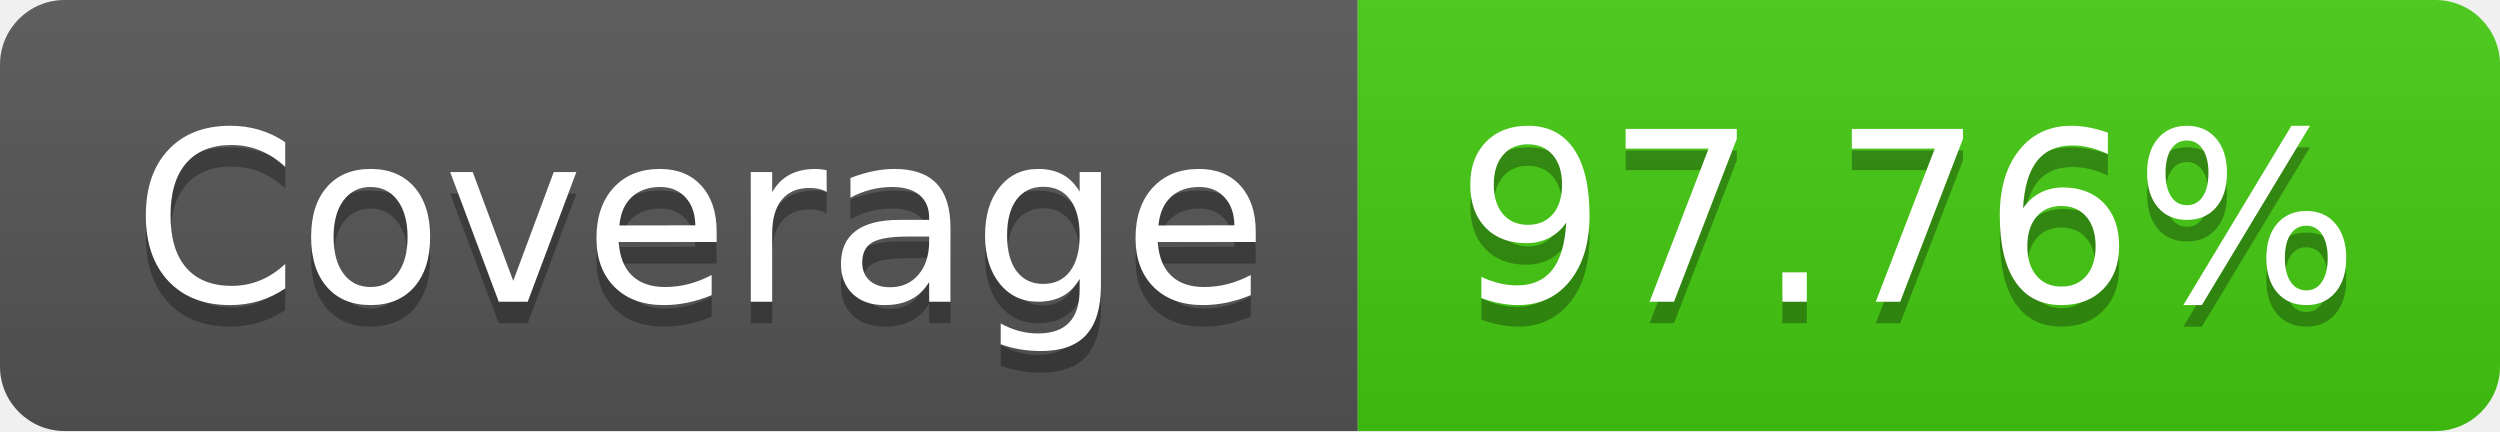
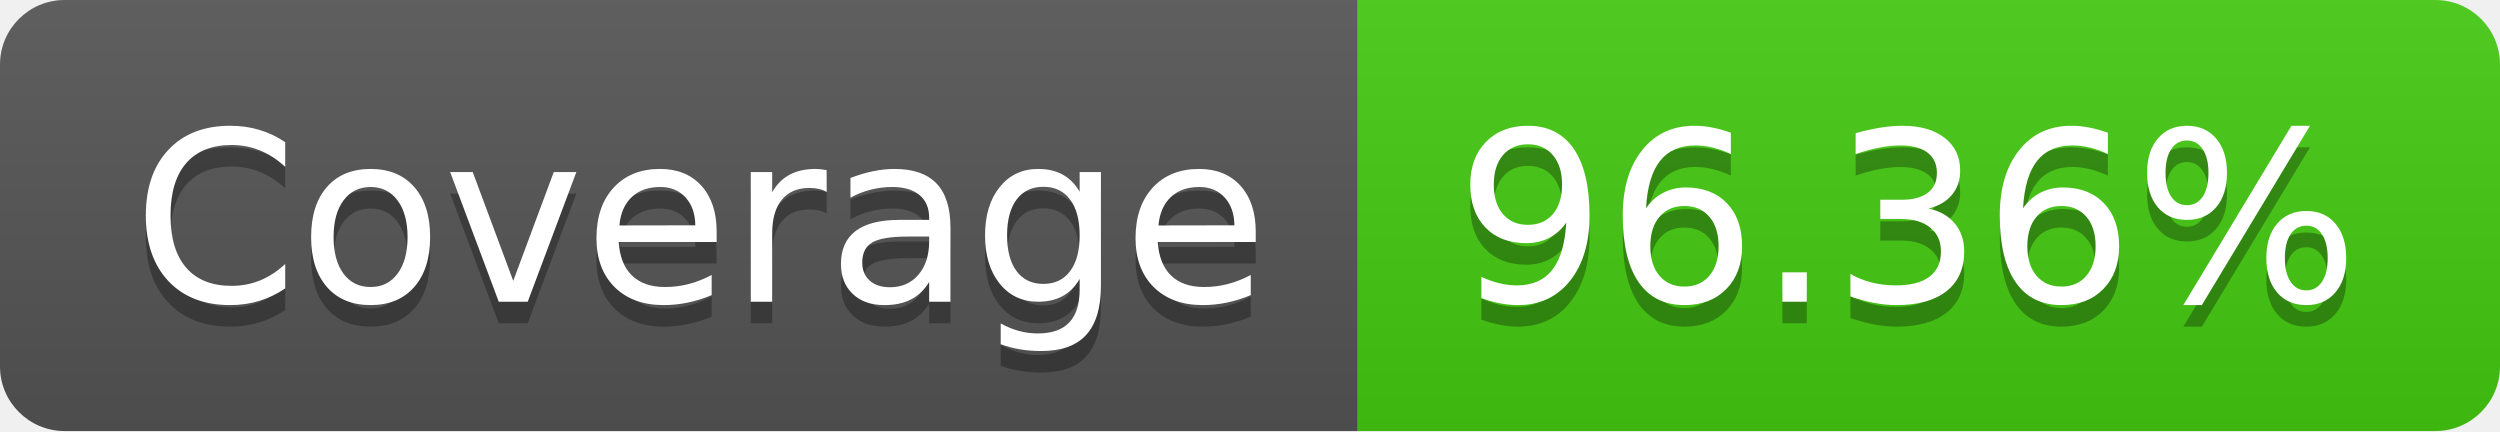
- <svg xmlns="http://www.w3.org/2000/svg" width="116" height="20" role="img" aria-label="Coverage: 97.76%">
+ <svg xmlns="http://www.w3.org/2000/svg" width="116" height="20" role="img" aria-label="Coverage: 96.36%">
  <linearGradient id="s" x2="0" y2="100%">
    <stop offset="0" stop-color="#bbb" stop-opacity=".1" />
    <stop offset="1" stop-opacity=".1" />
  </linearGradient>
  <clipPath id="r">
    <rect width="116" height="20" rx="3" fill="#fff" />
  </clipPath>
  <g clip-path="url(#r)">
    <rect width="63" height="20" fill="#555" />
    <rect x="63" width="53" height="20" fill="#4c1" />
    <rect width="116" height="20" fill="url(#s)" />
  </g>
  <g fill="#fff" text-anchor="middle" font-family="Verdana,Geneva,DejaVu Sans,sans-serif" text-rendering="geometricPrecision" font-size="110">
    <text aria-hidden="true" x="325" y="150" fill="#010101" fill-opacity=".3" transform="scale(.1)" textLength="530">Coverage</text>
    <text x="325" y="140" transform="scale(.1)" fill="#fff" textLength="530">Coverage</text>
-     <text aria-hidden="true" x="885" y="150" fill="#010101" fill-opacity=".3" transform="scale(.1)" textLength="430">97.76%</text>
-     <text x="885" y="140" transform="scale(.1)" fill="#fff" textLength="430">97.76%</text>
+     <text aria-hidden="true" x="885" y="150" fill="#010101" fill-opacity=".3" transform="scale(.1)" textLength="430">96.36%</text>
+     <text x="885" y="140" transform="scale(.1)" fill="#fff" textLength="430">96.36%</text>
  </g>
</svg>
